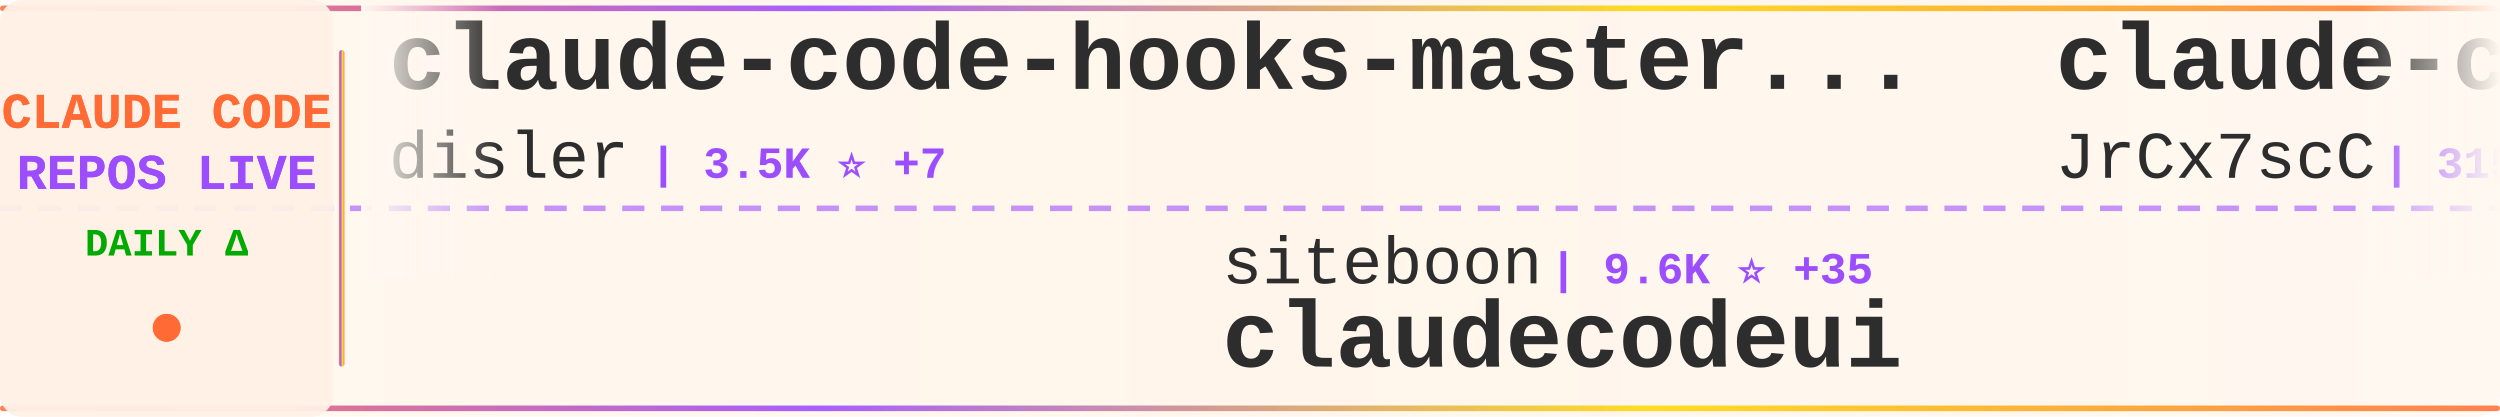
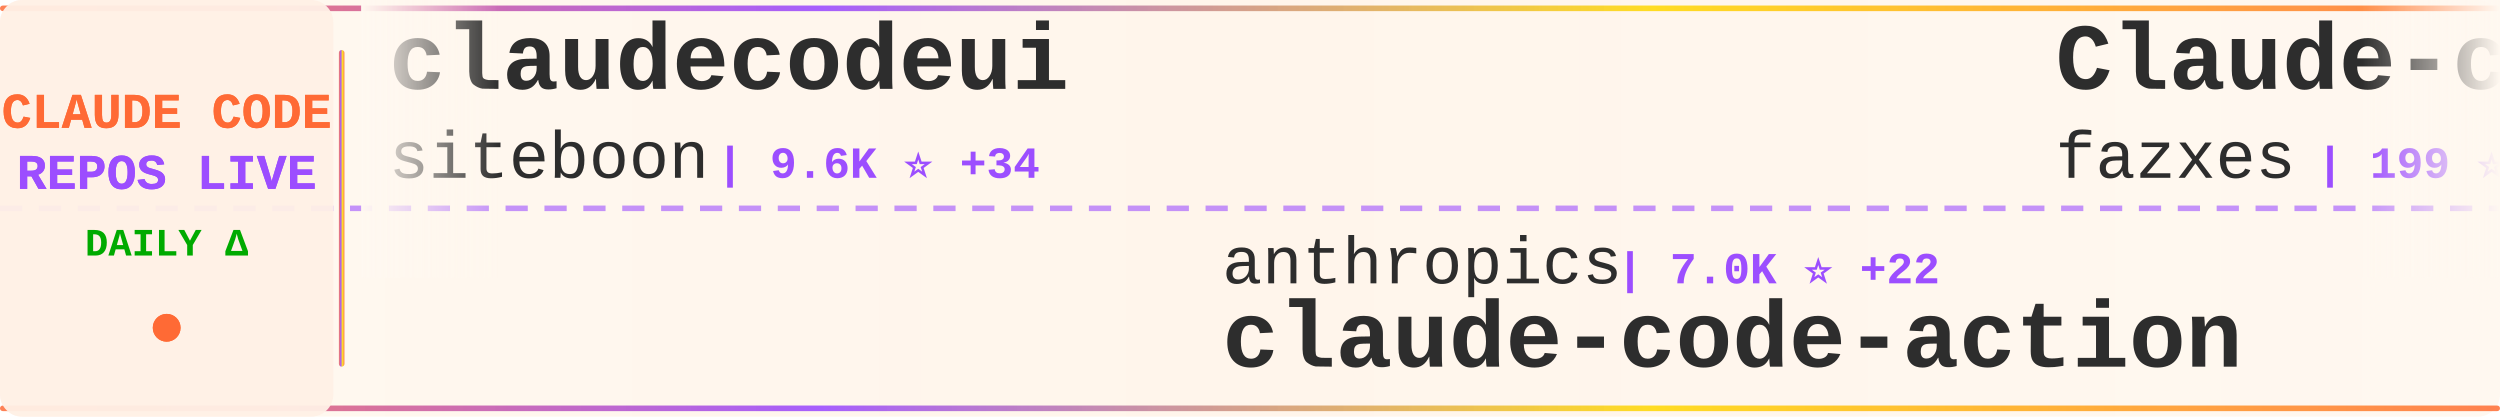
<svg xmlns="http://www.w3.org/2000/svg" width="900" height="150">
  <defs>
    <linearGradient id="tickerBg" x1="0%" y1="0%" x2="100%" y2="0%">
      <stop offset="0%" style="stop-color:#fff8f0;stop-opacity:0.98" />
      <stop offset="50%" style="stop-color:#fff5eb;stop-opacity:1" />
      <stop offset="100%" style="stop-color:#fff8f0;stop-opacity:0.98" />
    </linearGradient>
    <linearGradient id="borderGrad" x1="0%" y1="0%" x2="100%" y2="0%">
      <stop offset="0%" style="stop-color:#FF6B35;stop-opacity:0.85">
        <animate attributeName="stop-opacity" values="0.85;1;0.85" dur="2s" repeatCount="indefinite" />
      </stop>
      <stop offset="33%" style="stop-color:#9C4EFF;stop-opacity:0.9">
        <animate attributeName="stop-opacity" values="0.9;1;0.9" dur="2.2s" repeatCount="indefinite" />
      </stop>
      <stop offset="66%" style="stop-color:#FFD700;stop-opacity:0.85">
        <animate attributeName="stop-opacity" values="0.85;1;0.85" dur="1.8s" repeatCount="indefinite" />
      </stop>
      <stop offset="100%" style="stop-color:#FF6B35;stop-opacity:0.85">
        <animate attributeName="stop-opacity" values="0.85;1;0.85" dur="2s" repeatCount="indefinite" />
      </stop>
    </linearGradient>
    <filter id="textGlow">
      <feGaussianBlur stdDeviation="0.15" result="coloredBlur" />
      <feMerge>
        <feMergeNode in="coloredBlur" />
        <feMergeNode in="SourceGraphic" />
      </feMerge>
    </filter>
    <filter id="metricGlow">
      <feGaussianBlur stdDeviation="0.2" result="coloredBlur" />
      <feMerge>
        <feMergeNode in="coloredBlur" />
        <feMergeNode in="SourceGraphic" />
      </feMerge>
    </filter>
    <linearGradient id="leftFade" x1="0%" y1="0%" x2="100%" y2="0%">
      <stop offset="0%" style="stop-color:#fff8f0;stop-opacity:1" />
      <stop offset="100%" style="stop-color:#fff8f0;stop-opacity:0" />
    </linearGradient>
    <linearGradient id="rightFade" x1="0%" y1="0%" x2="100%" y2="0%">
      <stop offset="0%" style="stop-color:#fff8f0;stop-opacity:0" />
      <stop offset="100%" style="stop-color:#fff8f0;stop-opacity:1" />
    </linearGradient>
  </defs>
  <rect width="900" height="150" fill="url(#tickerBg)" rx="8" />
  <rect x="0" y="2" width="900" height="2" fill="url(#borderGrad)" rx="1" />
  <rect x="0" y="146" width="900" height="2" fill="url(#borderGrad)" rx="1" />
  <line x1="0" y1="75" x2="900" y2="75" stroke="#9C4EFF" stroke-width="2" stroke-dasharray="8 6" opacity="0.6" />
  <rect x="0" y="0" width="120" height="150" fill="#fff0e6" opacity="0.95" rx="8" />
  <text x="60" y="46" font-family="'Courier New', monospace" font-size="18" font-weight="bold" fill="#FF6B35" text-anchor="middle" filter="url(#textGlow)">
    CLAUDE CODE
  </text>
  <text x="60" y="68" font-family="'Courier New', monospace" font-size="18" font-weight="bold" fill="#9C4EFF" text-anchor="middle" filter="url(#textGlow)">
    REPOS LIVE
  </text>
  <text x="60" y="92" font-family="'Courier New', monospace" font-size="14" font-weight="bold" fill="#00aa00" text-anchor="middle">
    DAILY Δ
  </text>
  <circle cx="60" cy="118" r="5" fill="#FF6B35" filter="url(#metricGlow)">
    <animate attributeName="r" values="4;6;4" dur="1.5s" repeatCount="indefinite" />
    <animate attributeName="opacity" values="0.6;1;0.6" dur="1.5s" repeatCount="indefinite" />
  </circle>
  <rect x="122" y="18" width="2" height="114" fill="url(#borderGrad)" rx="1" />
  <clipPath id="tickerClip">
    <rect x="130" y="0" width="770" height="150" />
  </clipPath>
  <g clip-path="url(#tickerClip)">
    <g id="tickerItems">
      <animateTransform attributeName="transform" attributeType="XML" type="translate" from="0 0" to="-3000 0" dur="54s" repeatCount="indefinite" />
      <g transform="translate(0, 0)">
-         <text x="140" y="32" font-family="'Courier New', monospace" font-size="34" font-weight="bold" fill="#2d2d2d">claude-code-hooks-master...</text>
-         <text x="140" y="64" font-family="'Courier New', monospace" font-size="24" font-weight="normal" fill="#2d2d2d" opacity="1.0">disler</text>
-         <text x="234" y="64" font-family="'Courier New', monospace" font-size="16" font-weight="bold" fill="#9C4EFF"> | 3.5K ⭐ +7</text>
+         <text x="140" y="32" font-family="'Courier New', monospace" font-size="34" font-weight="bold" fill="#2d2d2d">claudecodeui</text>
+         <text x="140" y="64" font-family="'Courier New', monospace" font-size="24" font-weight="normal" fill="#2d2d2d" opacity="1.0">siteboon</text>
+         <text x="258" y="64" font-family="'Courier New', monospace" font-size="16" font-weight="bold" fill="#9C4EFF"> | 9.6K ⭐ +34</text>
      </g>
      <g transform="translate(300, 0)">
-         <text x="140" y="102" font-family="'Courier New', monospace" font-size="24" font-weight="normal" fill="#2d2d2d" opacity="1.0">siteboon</text>
-         <text x="258" y="102" font-family="'Courier New', monospace" font-size="16" font-weight="bold" fill="#9C4EFF"> | 9.6K ⭐ +35</text>
-         <text x="140" y="132" font-family="'Courier New', monospace" font-size="34" font-weight="bold" fill="#2d2d2d">claudecodeui</text>
+         <text x="140" y="102" font-family="'Courier New', monospace" font-size="24" font-weight="normal" fill="#2d2d2d" opacity="1.0">anthropics</text>
+         <text x="282" y="102" font-family="'Courier New', monospace" font-size="16" font-weight="bold" fill="#9C4EFF"> | 7.0K ⭐ +22</text>
+         <text x="140" y="132" font-family="'Courier New', monospace" font-size="34" font-weight="bold" fill="#2d2d2d">claude-code-action</text>
      </g>
      <g transform="translate(600, 0)">
-         <text x="140" y="32" font-family="'Courier New', monospace" font-size="34" font-weight="bold" fill="#2d2d2d">claude-code-source</text>
-         <text x="140" y="64" font-family="'Courier New', monospace" font-size="24" font-weight="normal" fill="#2d2d2d" opacity="1.0">JrCx7scC</text>
-         <text x="258" y="64" font-family="'Courier New', monospace" font-size="16" font-weight="bold" fill="#9C4EFF"> | 315 ⭐ +18</text>
+         <text x="140" y="32" font-family="'Courier New', monospace" font-size="34" font-weight="bold" fill="#2d2d2d">Claude-code</text>
+         <text x="140" y="64" font-family="'Courier New', monospace" font-size="24" font-weight="normal" fill="#2d2d2d" opacity="1.0">fazxes</text>
+         <text x="234" y="64" font-family="'Courier New', monospace" font-size="16" font-weight="bold" fill="#9C4EFF"> | 199 ⭐ +1</text>
      </g>
      <g transform="translate(900, 0)">
-         <text x="140" y="102" font-family="'Courier New', monospace" font-size="24" font-weight="normal" fill="#2d2d2d" opacity="1.0">ghuntley</text>
-         <text x="258" y="102" font-family="'Courier New', monospace" font-size="16" font-weight="bold" fill="#9C4EFF"> | 970 ⭐ +2</text>
-         <text x="140" y="132" font-family="'Courier New', monospace" font-size="34" font-weight="bold" fill="#2d2d2d">claude-code-source-code-...</text>
+         <text x="140" y="102" font-family="'Courier New', monospace" font-size="24" font-weight="normal" fill="#2d2d2d" opacity="1.0">ChrisWiles</text>
+         <text x="282" y="102" font-family="'Courier New', monospace" font-size="16" font-weight="bold" fill="#9C4EFF"> | 5.7K ⭐ +17</text>
+         <text x="140" y="132" font-family="'Courier New', monospace" font-size="34" font-weight="bold" fill="#2d2d2d">claude-code-showcase</text>
      </g>
      <g transform="translate(1200, 0)">
-         <text x="140" y="32" font-family="'Courier New', monospace" font-size="34" font-weight="bold" fill="#2d2d2d">Open-ClaudeCode</text>
-         <text x="140" y="64" font-family="'Courier New', monospace" font-size="24" font-weight="normal" fill="#2d2d2d" opacity="1.0">LING71671</text>
-         <text x="270" y="64" font-family="'Courier New', monospace" font-size="16" font-weight="bold" fill="#9C4EFF"> | 699 ⭐ +13</text>
+         <text x="140" y="32" font-family="'Courier New', monospace" font-size="34" font-weight="bold" fill="#2d2d2d">edmunds-claude-code</text>
+         <text x="140" y="64" font-family="'Courier New', monospace" font-size="24" font-weight="normal" fill="#2d2d2d" opacity="1.0">edmund-io</text>
+         <text x="270" y="64" font-family="'Courier New', monospace" font-size="16" font-weight="bold" fill="#9C4EFF"> | 1.4K ⭐</text>
      </g>
      <g transform="translate(1500, 0)">
-         <text x="140" y="102" font-family="'Courier New', monospace" font-size="24" font-weight="normal" fill="#2d2d2d" opacity="1.0">luyao618</text>
-         <text x="258" y="102" font-family="'Courier New', monospace" font-size="16" font-weight="bold" fill="#9C4EFF"> | 1.1K ⭐ +33</text>
-         <text x="140" y="132" font-family="'Courier New', monospace" font-size="34" font-weight="bold" fill="#2d2d2d">Claude-Code-Source-Study</text>
+         <text x="140" y="102" font-family="'Courier New', monospace" font-size="24" font-weight="normal" fill="#2d2d2d" opacity="1.0">zstmfhy</text>
+         <text x="246" y="102" font-family="'Courier New', monospace" font-size="16" font-weight="bold" fill="#9C4EFF"> | 190 ⭐</text>
+         <text x="140" y="132" font-family="'Courier New', monospace" font-size="34" font-weight="bold" fill="#2d2d2d">Claude-code</text>
      </g>
      <g transform="translate(1800, 0)">
-         <text x="140" y="32" font-family="'Courier New', monospace" font-size="34" font-weight="bold" fill="#2d2d2d">Claude-code</text>
-         <text x="140" y="64" font-family="'Courier New', monospace" font-size="24" font-weight="normal" fill="#2d2d2d" opacity="1.0">zstmfhy</text>
-         <text x="246" y="64" font-family="'Courier New', monospace" font-size="16" font-weight="bold" fill="#9C4EFF"> | 190 ⭐</text>
+         <text x="140" y="32" font-family="'Courier New', monospace" font-size="34" font-weight="bold" fill="#2d2d2d">claude-code</text>
+         <text x="140" y="64" font-family="'Courier New', monospace" font-size="24" font-weight="normal" fill="#2d2d2d" opacity="1.0">RishabhK103</text>
+         <text x="294" y="64" font-family="'Courier New', monospace" font-size="16" font-weight="bold" fill="#9C4EFF"> | 52 ⭐</text>
      </g>
      <g transform="translate(2100, 0)">
-         <text x="140" y="102" font-family="'Courier New', monospace" font-size="24" font-weight="normal" fill="#2d2d2d" opacity="1.0">Hyper66666</text>
-         <text x="282" y="102" font-family="'Courier New', monospace" font-size="16" font-weight="bold" fill="#9C4EFF"> | 202 ⭐ +2</text>
-         <text x="140" y="132" font-family="'Courier New', monospace" font-size="34" font-weight="bold" fill="#2d2d2d">claude-code-sourcemap</text>
+         <text x="140" y="102" font-family="'Courier New', monospace" font-size="24" font-weight="normal" fill="#2d2d2d" opacity="1.0">snarktank</text>
+         <text x="270" y="102" font-family="'Courier New', monospace" font-size="16" font-weight="bold" fill="#9C4EFF"> | 14.8K ⭐ +213</text>
+         <text x="140" y="132" font-family="'Courier New', monospace" font-size="34" font-weight="bold" fill="#2d2d2d">ralph</text>
      </g>
      <g transform="translate(2400, 0)">
-         <text x="140" y="32" font-family="'Courier New', monospace" font-size="34" font-weight="bold" fill="#2d2d2d">sc-claude-code-files</text>
-         <text x="140" y="64" font-family="'Courier New', monospace" font-size="24" font-weight="normal" fill="#2d2d2d" opacity="1.0">https-deeplearning-ai</text>
-         <text x="414" y="64" font-family="'Courier New', monospace" font-size="16" font-weight="bold" fill="#9C4EFF"> | 480 ⭐ +1</text>
+         <text x="140" y="32" font-family="'Courier New', monospace" font-size="34" font-weight="bold" fill="#2d2d2d">claude-code-base-action</text>
+         <text x="140" y="64" font-family="'Courier New', monospace" font-size="24" font-weight="normal" fill="#2d2d2d" opacity="1.0">anthropics</text>
+         <text x="282" y="64" font-family="'Courier New', monospace" font-size="16" font-weight="bold" fill="#9C4EFF"> | 786 ⭐ +1</text>
      </g>
      <g transform="translate(2700, 0)">
-         <text x="140" y="102" font-family="'Courier New', monospace" font-size="24" font-weight="normal" fill="#2d2d2d" opacity="1.0">Kuberwastaken</text>
-         <text x="318" y="102" font-family="'Courier New', monospace" font-size="16" font-weight="bold" fill="#9C4EFF"> | 8.8K ⭐ +107</text>
-         <text x="140" y="132" font-family="'Courier New', monospace" font-size="34" font-weight="bold" fill="#2d2d2d">claurst</text>
+         <text x="140" y="102" font-family="'Courier New', monospace" font-size="24" font-weight="normal" fill="#2d2d2d" opacity="1.0">AICoderTudou</text>
+         <text x="306" y="102" font-family="'Courier New', monospace" font-size="16" font-weight="bold" fill="#9C4EFF"> | 446 ⭐ +4</text>
+         <text x="140" y="132" font-family="'Courier New', monospace" font-size="34" font-weight="bold" fill="#2d2d2d">claude-code-tudou</text>
      </g>
      <g transform="translate(3000, 0)">
-         <text x="140" y="32" font-family="'Courier New', monospace" font-size="34" font-weight="bold" fill="#2d2d2d">claude-code-hooks-master...</text>
-         <text x="140" y="64" font-family="'Courier New', monospace" font-size="24" font-weight="normal" fill="#2d2d2d" opacity="1.0">disler</text>
-         <text x="234" y="64" font-family="'Courier New', monospace" font-size="16" font-weight="bold" fill="#9C4EFF"> | 3.5K ⭐ +7</text>
+         <text x="140" y="32" font-family="'Courier New', monospace" font-size="34" font-weight="bold" fill="#2d2d2d">claudecodeui</text>
+         <text x="140" y="64" font-family="'Courier New', monospace" font-size="24" font-weight="normal" fill="#2d2d2d" opacity="1.0">siteboon</text>
+         <text x="258" y="64" font-family="'Courier New', monospace" font-size="16" font-weight="bold" fill="#9C4EFF"> | 9.6K ⭐ +34</text>
      </g>
      <g transform="translate(3300, 0)">
-         <text x="140" y="102" font-family="'Courier New', monospace" font-size="24" font-weight="normal" fill="#2d2d2d" opacity="1.0">siteboon</text>
-         <text x="258" y="102" font-family="'Courier New', monospace" font-size="16" font-weight="bold" fill="#9C4EFF"> | 9.6K ⭐ +35</text>
-         <text x="140" y="132" font-family="'Courier New', monospace" font-size="34" font-weight="bold" fill="#2d2d2d">claudecodeui</text>
+         <text x="140" y="102" font-family="'Courier New', monospace" font-size="24" font-weight="normal" fill="#2d2d2d" opacity="1.0">anthropics</text>
+         <text x="282" y="102" font-family="'Courier New', monospace" font-size="16" font-weight="bold" fill="#9C4EFF"> | 7.0K ⭐ +22</text>
+         <text x="140" y="132" font-family="'Courier New', monospace" font-size="34" font-weight="bold" fill="#2d2d2d">claude-code-action</text>
      </g>
      <g transform="translate(3600, 0)">
-         <text x="140" y="32" font-family="'Courier New', monospace" font-size="34" font-weight="bold" fill="#2d2d2d">claude-code-source</text>
-         <text x="140" y="64" font-family="'Courier New', monospace" font-size="24" font-weight="normal" fill="#2d2d2d" opacity="1.0">JrCx7scC</text>
-         <text x="258" y="64" font-family="'Courier New', monospace" font-size="16" font-weight="bold" fill="#9C4EFF"> | 315 ⭐ +18</text>
+         <text x="140" y="32" font-family="'Courier New', monospace" font-size="34" font-weight="bold" fill="#2d2d2d">Claude-code</text>
+         <text x="140" y="64" font-family="'Courier New', monospace" font-size="24" font-weight="normal" fill="#2d2d2d" opacity="1.0">fazxes</text>
+         <text x="234" y="64" font-family="'Courier New', monospace" font-size="16" font-weight="bold" fill="#9C4EFF"> | 199 ⭐ +1</text>
      </g>
      <g transform="translate(3900, 0)">
-         <text x="140" y="102" font-family="'Courier New', monospace" font-size="24" font-weight="normal" fill="#2d2d2d" opacity="1.0">ghuntley</text>
-         <text x="258" y="102" font-family="'Courier New', monospace" font-size="16" font-weight="bold" fill="#9C4EFF"> | 970 ⭐ +2</text>
-         <text x="140" y="132" font-family="'Courier New', monospace" font-size="34" font-weight="bold" fill="#2d2d2d">claude-code-source-code-...</text>
+         <text x="140" y="102" font-family="'Courier New', monospace" font-size="24" font-weight="normal" fill="#2d2d2d" opacity="1.0">ChrisWiles</text>
+         <text x="282" y="102" font-family="'Courier New', monospace" font-size="16" font-weight="bold" fill="#9C4EFF"> | 5.7K ⭐ +17</text>
+         <text x="140" y="132" font-family="'Courier New', monospace" font-size="34" font-weight="bold" fill="#2d2d2d">claude-code-showcase</text>
      </g>
    </g>
  </g>
  <rect x="130" y="0" width="50" height="100" fill="url(#leftFade)" />
  <rect x="850" y="0" width="50" height="100" fill="url(#rightFade)" />
</svg>
